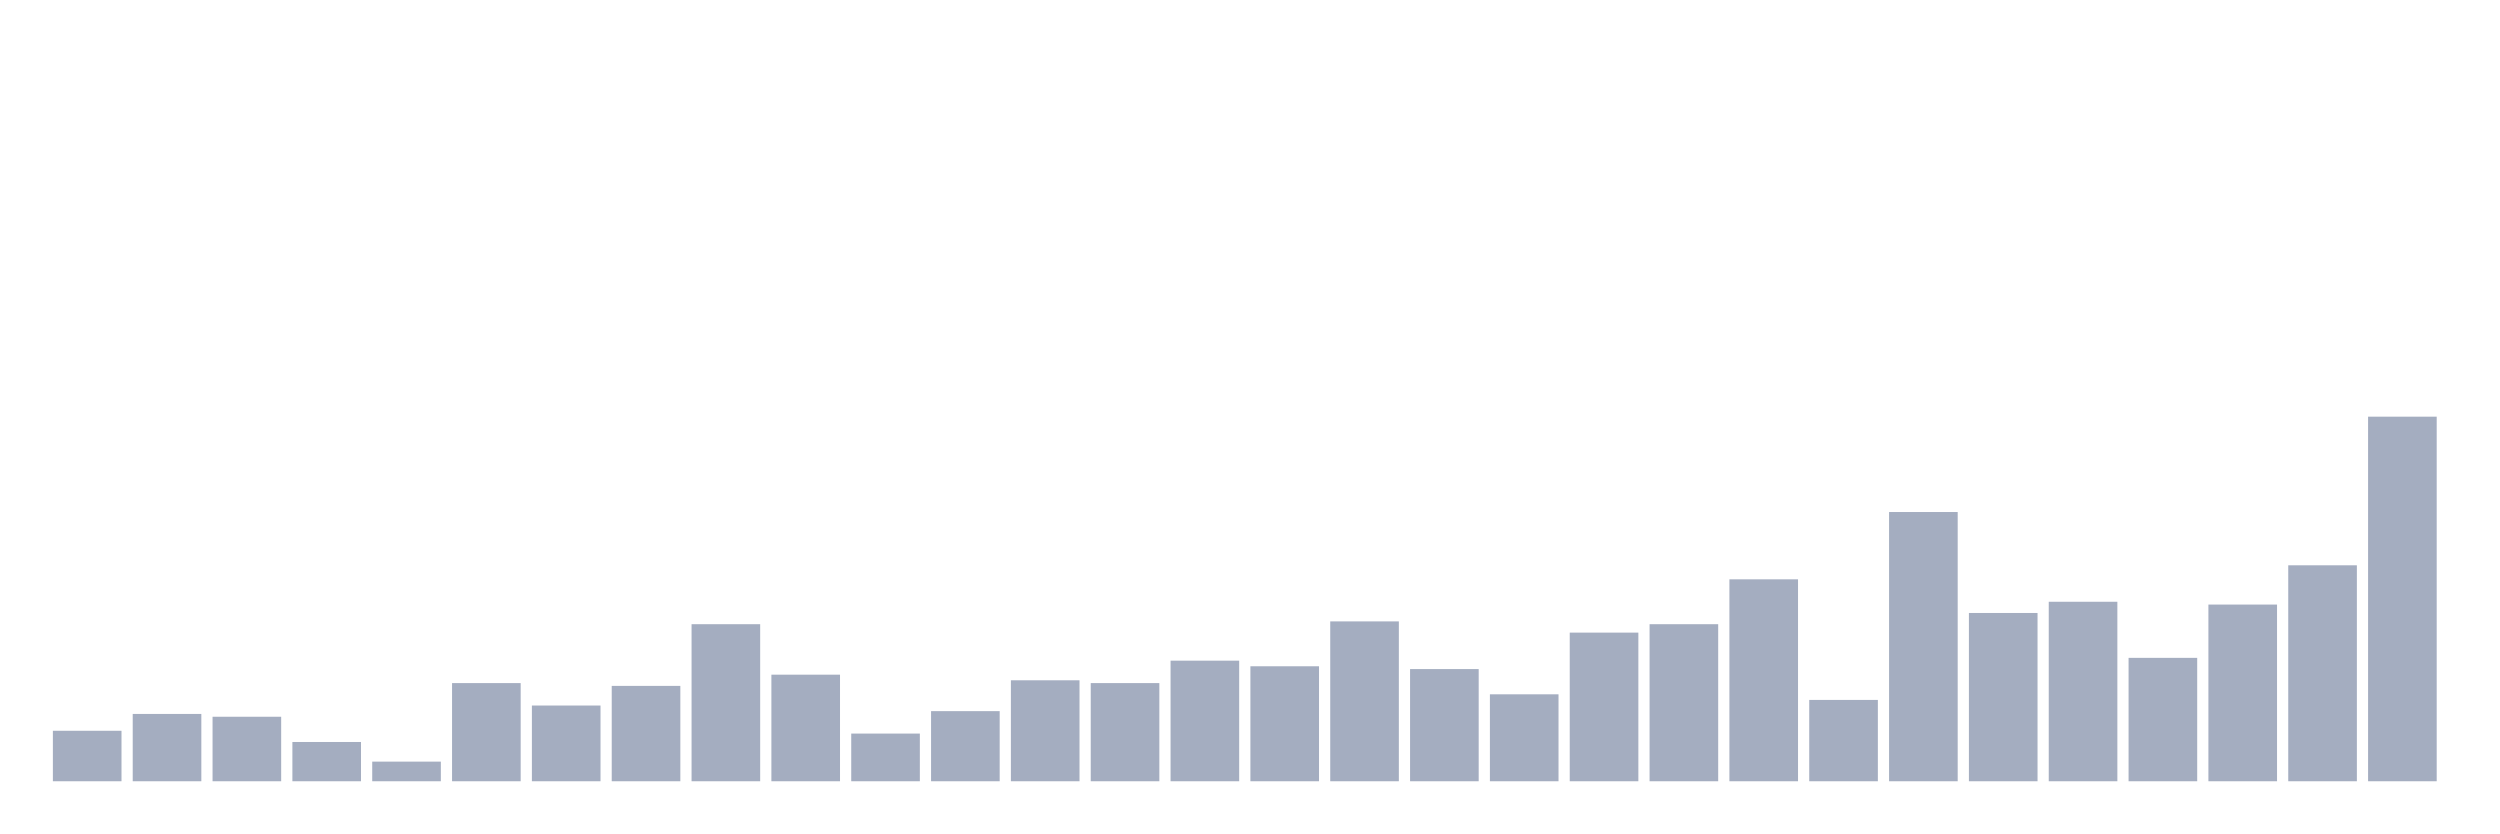
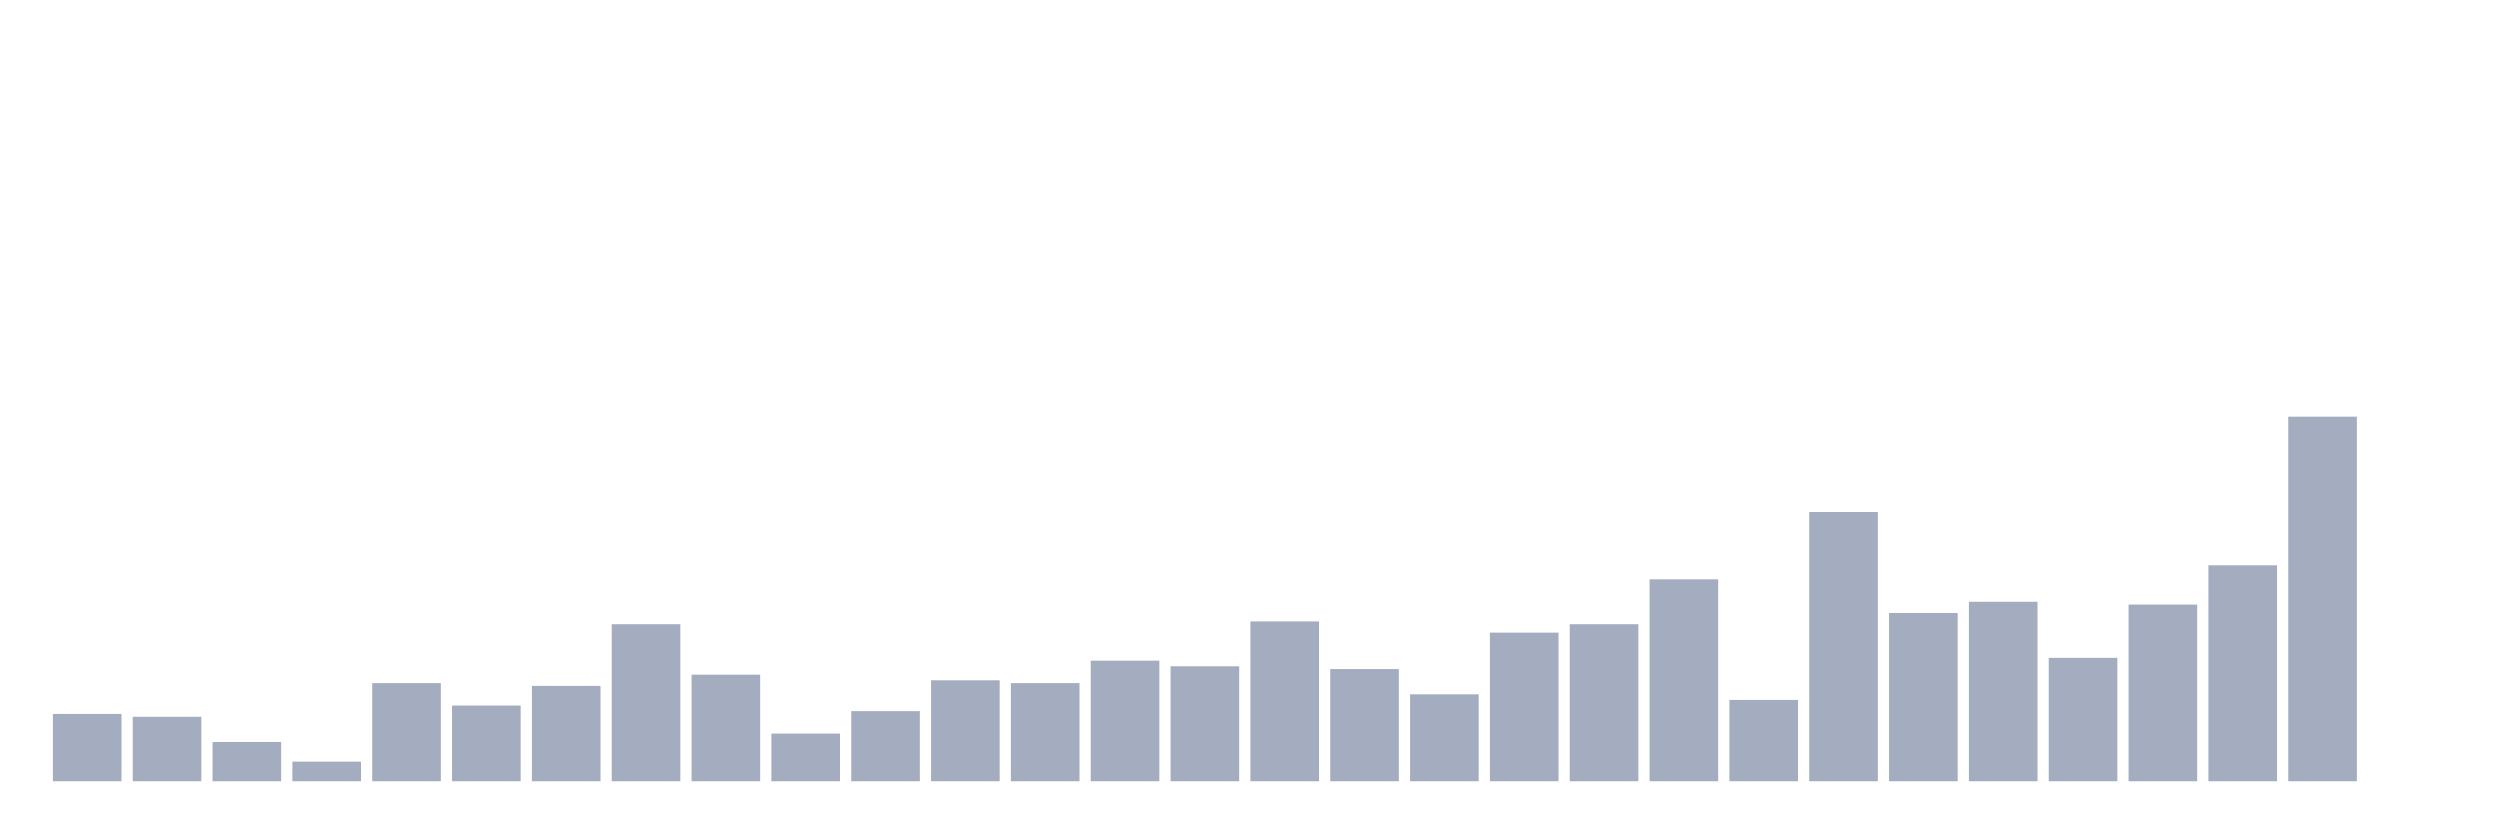
<svg xmlns="http://www.w3.org/2000/svg" viewBox="0 0 480 160">
  <g transform="translate(10,10)">
-     <rect class="bar" x="0.153" width="13.175" y="130.308" height="9.692" fill="rgb(164,173,192)" />
-     <rect class="bar" x="15.482" width="13.175" y="127.077" height="12.923" fill="rgb(164,173,192)" />
-     <rect class="bar" x="30.81" width="13.175" y="127.615" height="12.385" fill="rgb(164,173,192)" />
-     <rect class="bar" x="46.138" width="13.175" y="132.462" height="7.538" fill="rgb(164,173,192)" />
-     <rect class="bar" x="61.466" width="13.175" y="136.231" height="3.769" fill="rgb(164,173,192)" />
-     <rect class="bar" x="76.794" width="13.175" y="121.154" height="18.846" fill="rgb(164,173,192)" />
-     <rect class="bar" x="92.123" width="13.175" y="125.462" height="14.538" fill="rgb(164,173,192)" />
-     <rect class="bar" x="107.451" width="13.175" y="121.692" height="18.308" fill="rgb(164,173,192)" />
-     <rect class="bar" x="122.779" width="13.175" y="109.846" height="30.154" fill="rgb(164,173,192)" />
-     <rect class="bar" x="138.107" width="13.175" y="119.538" height="20.462" fill="rgb(164,173,192)" />
-     <rect class="bar" x="153.436" width="13.175" y="130.846" height="9.154" fill="rgb(164,173,192)" />
-     <rect class="bar" x="168.764" width="13.175" y="126.538" height="13.462" fill="rgb(164,173,192)" />
-     <rect class="bar" x="184.092" width="13.175" y="120.615" height="19.385" fill="rgb(164,173,192)" />
-     <rect class="bar" x="199.42" width="13.175" y="121.154" height="18.846" fill="rgb(164,173,192)" />
-     <rect class="bar" x="214.748" width="13.175" y="116.846" height="23.154" fill="rgb(164,173,192)" />
-     <rect class="bar" x="230.077" width="13.175" y="117.923" height="22.077" fill="rgb(164,173,192)" />
-     <rect class="bar" x="245.405" width="13.175" y="109.308" height="30.692" fill="rgb(164,173,192)" />
-     <rect class="bar" x="260.733" width="13.175" y="118.462" height="21.538" fill="rgb(164,173,192)" />
-     <rect class="bar" x="276.061" width="13.175" y="123.308" height="16.692" fill="rgb(164,173,192)" />
-     <rect class="bar" x="291.39" width="13.175" y="111.462" height="28.538" fill="rgb(164,173,192)" />
-     <rect class="bar" x="306.718" width="13.175" y="109.846" height="30.154" fill="rgb(164,173,192)" />
-     <rect class="bar" x="322.046" width="13.175" y="101.231" height="38.769" fill="rgb(164,173,192)" />
-     <rect class="bar" x="337.374" width="13.175" y="124.385" height="15.615" fill="rgb(164,173,192)" />
-     <rect class="bar" x="352.702" width="13.175" y="88.308" height="51.692" fill="rgb(164,173,192)" />
-     <rect class="bar" x="368.031" width="13.175" y="107.692" height="32.308" fill="rgb(164,173,192)" />
-     <rect class="bar" x="383.359" width="13.175" y="105.538" height="34.462" fill="rgb(164,173,192)" />
-     <rect class="bar" x="398.687" width="13.175" y="116.308" height="23.692" fill="rgb(164,173,192)" />
-     <rect class="bar" x="414.015" width="13.175" y="106.077" height="33.923" fill="rgb(164,173,192)" />
-     <rect class="bar" x="429.344" width="13.175" y="98.538" height="41.462" fill="rgb(164,173,192)" />
-     <rect class="bar" x="444.672" width="13.175" y="70" height="70" fill="rgb(164,173,192)" />
+     <rect class="bar" x="0.153" width="13.175" y="127.077" height="12.923" fill="rgb(164,173,192)" />
+     <rect class="bar" x="15.482" width="13.175" y="127.615" height="12.385" fill="rgb(164,173,192)" />
+     <rect class="bar" x="30.81" width="13.175" y="132.462" height="7.538" fill="rgb(164,173,192)" />
+     <rect class="bar" x="46.138" width="13.175" y="136.231" height="3.769" fill="rgb(164,173,192)" />
+     <rect class="bar" x="61.466" width="13.175" y="121.154" height="18.846" fill="rgb(164,173,192)" />
+     <rect class="bar" x="76.794" width="13.175" y="125.462" height="14.538" fill="rgb(164,173,192)" />
+     <rect class="bar" x="92.123" width="13.175" y="121.692" height="18.308" fill="rgb(164,173,192)" />
+     <rect class="bar" x="107.451" width="13.175" y="109.846" height="30.154" fill="rgb(164,173,192)" />
+     <rect class="bar" x="122.779" width="13.175" y="119.538" height="20.462" fill="rgb(164,173,192)" />
+     <rect class="bar" x="138.107" width="13.175" y="130.846" height="9.154" fill="rgb(164,173,192)" />
+     <rect class="bar" x="153.436" width="13.175" y="126.538" height="13.462" fill="rgb(164,173,192)" />
+     <rect class="bar" x="168.764" width="13.175" y="120.615" height="19.385" fill="rgb(164,173,192)" />
+     <rect class="bar" x="184.092" width="13.175" y="121.154" height="18.846" fill="rgb(164,173,192)" />
+     <rect class="bar" x="199.42" width="13.175" y="116.846" height="23.154" fill="rgb(164,173,192)" />
+     <rect class="bar" x="214.748" width="13.175" y="117.923" height="22.077" fill="rgb(164,173,192)" />
+     <rect class="bar" x="230.077" width="13.175" y="109.308" height="30.692" fill="rgb(164,173,192)" />
+     <rect class="bar" x="245.405" width="13.175" y="118.462" height="21.538" fill="rgb(164,173,192)" />
+     <rect class="bar" x="260.733" width="13.175" y="123.308" height="16.692" fill="rgb(164,173,192)" />
+     <rect class="bar" x="276.061" width="13.175" y="111.462" height="28.538" fill="rgb(164,173,192)" />
+     <rect class="bar" x="291.39" width="13.175" y="109.846" height="30.154" fill="rgb(164,173,192)" />
+     <rect class="bar" x="306.718" width="13.175" y="101.231" height="38.769" fill="rgb(164,173,192)" />
+     <rect class="bar" x="322.046" width="13.175" y="124.385" height="15.615" fill="rgb(164,173,192)" />
+     <rect class="bar" x="337.374" width="13.175" y="88.308" height="51.692" fill="rgb(164,173,192)" />
+     <rect class="bar" x="352.702" width="13.175" y="107.692" height="32.308" fill="rgb(164,173,192)" />
+     <rect class="bar" x="368.031" width="13.175" y="105.538" height="34.462" fill="rgb(164,173,192)" />
+     <rect class="bar" x="383.359" width="13.175" y="116.308" height="23.692" fill="rgb(164,173,192)" />
+     <rect class="bar" x="398.687" width="13.175" y="106.077" height="33.923" fill="rgb(164,173,192)" />
+     <rect class="bar" x="414.015" width="13.175" y="98.538" height="41.462" fill="rgb(164,173,192)" />
+     <rect class="bar" x="429.344" width="13.175" y="70" height="70" fill="rgb(164,173,192)" />
+     <rect class="bar" x="444.672" width="13.175" y="140" height="0" fill="rgb(164,173,192)" />
  </g>
</svg>
